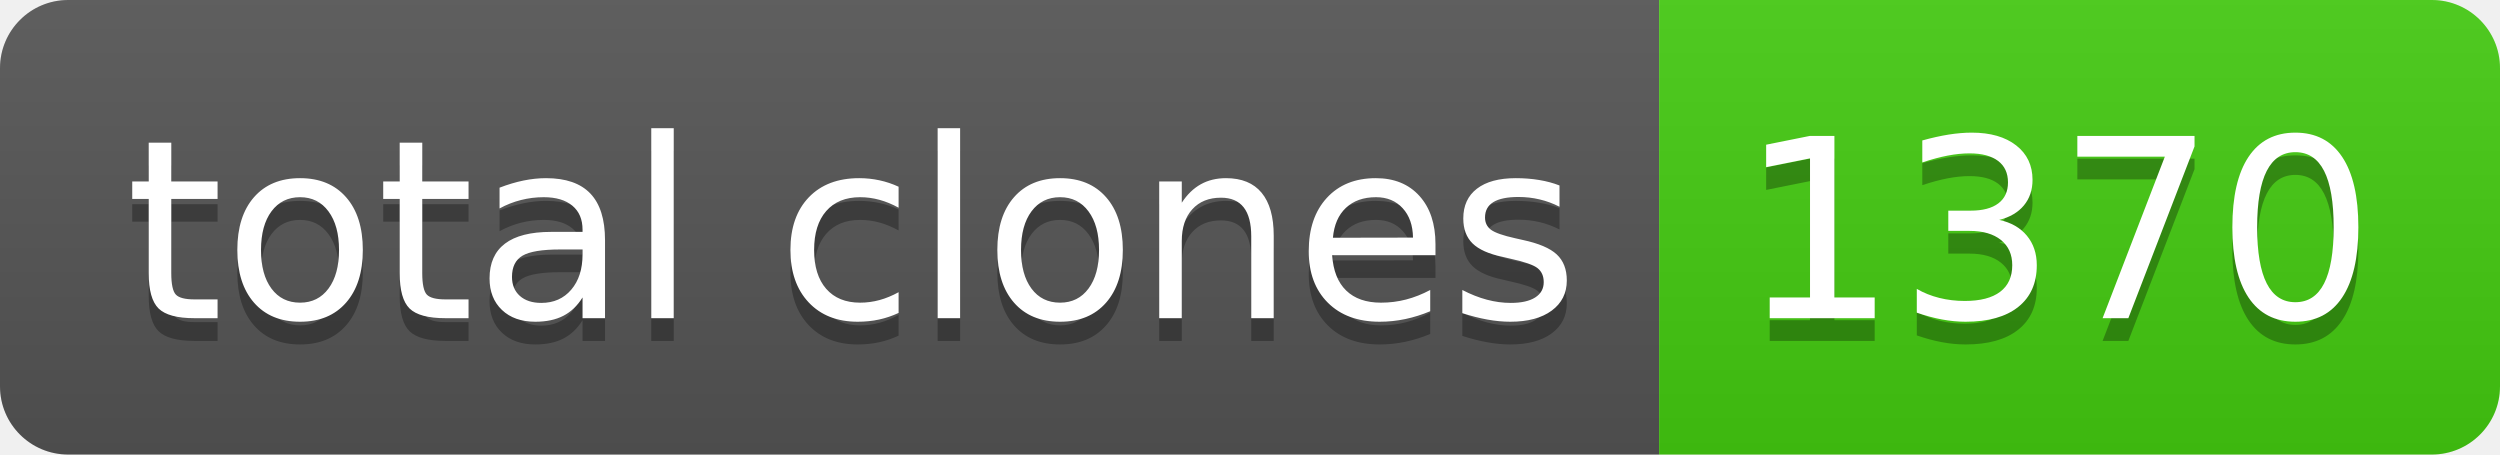
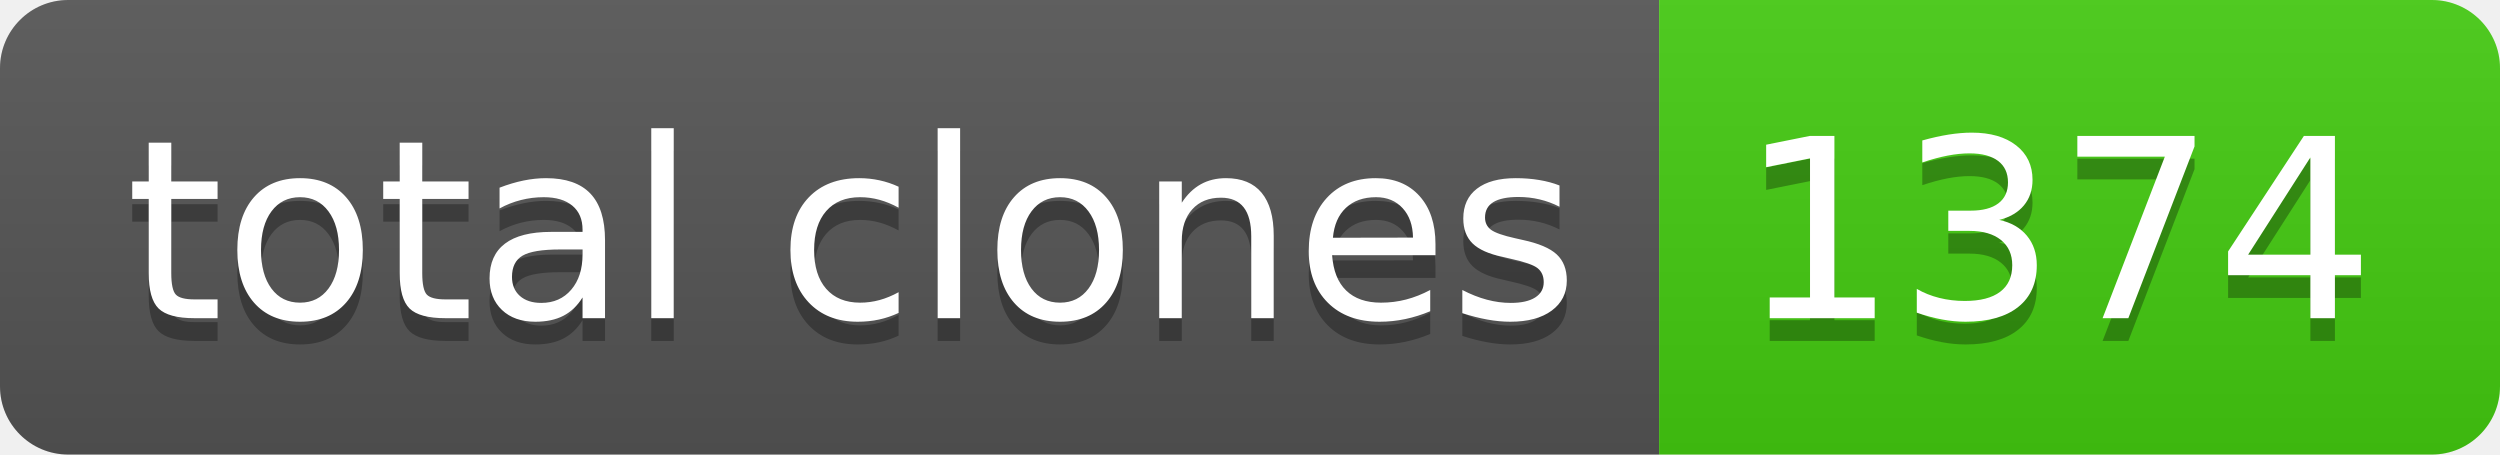
- <svg xmlns="http://www.w3.org/2000/svg" width="110" height="20" role="img" aria-label="total clones: 1370">
+ <svg xmlns="http://www.w3.org/2000/svg" width="110" height="20" role="img" aria-label="total clones: 1374">
  <linearGradient id="s" x2="0" y2="100%">
    <stop offset="0" stop-color="#bbb" stop-opacity=".1" />
    <stop offset="1" stop-opacity=".1" />
  </linearGradient>
  <clipPath id="r">
    <rect width="110" height="20" rx="3" fill="#fff" />
  </clipPath>
  <g clip-path="url(#r)">
    <rect width="73" height="20" fill="#555" />
    <rect x="73" width="37" height="20" fill="#4c1" />
    <rect width="110" height="20" fill="url(#s)" />
  </g>
  <g fill="#fff" text-anchor="middle" font-family="Verdana,Geneva,DejaVu Sans,sans-serif" text-rendering="geometricPrecision" font-size="110">
    <text aria-hidden="true" x="375" y="150" fill="#010101" fill-opacity=".3" transform="scale(.1)" textLength="630">total clones</text>
    <text x="375" y="140" transform="scale(.1)" fill="#fff" textLength="630">total clones</text>
-     <text aria-hidden="true" x="905" y="150" fill="#010101" fill-opacity=".3" transform="scale(.1)" textLength="270">1370</text>
-     <text x="905" y="140" transform="scale(.1)" fill="#fff" textLength="270">1370</text>
+     <text aria-hidden="true" x="905" y="150" fill="#010101" fill-opacity=".3" transform="scale(.1)" textLength="270">1374</text>
+     <text x="905" y="140" transform="scale(.1)" fill="#fff" textLength="270">1374</text>
  </g>
</svg>
